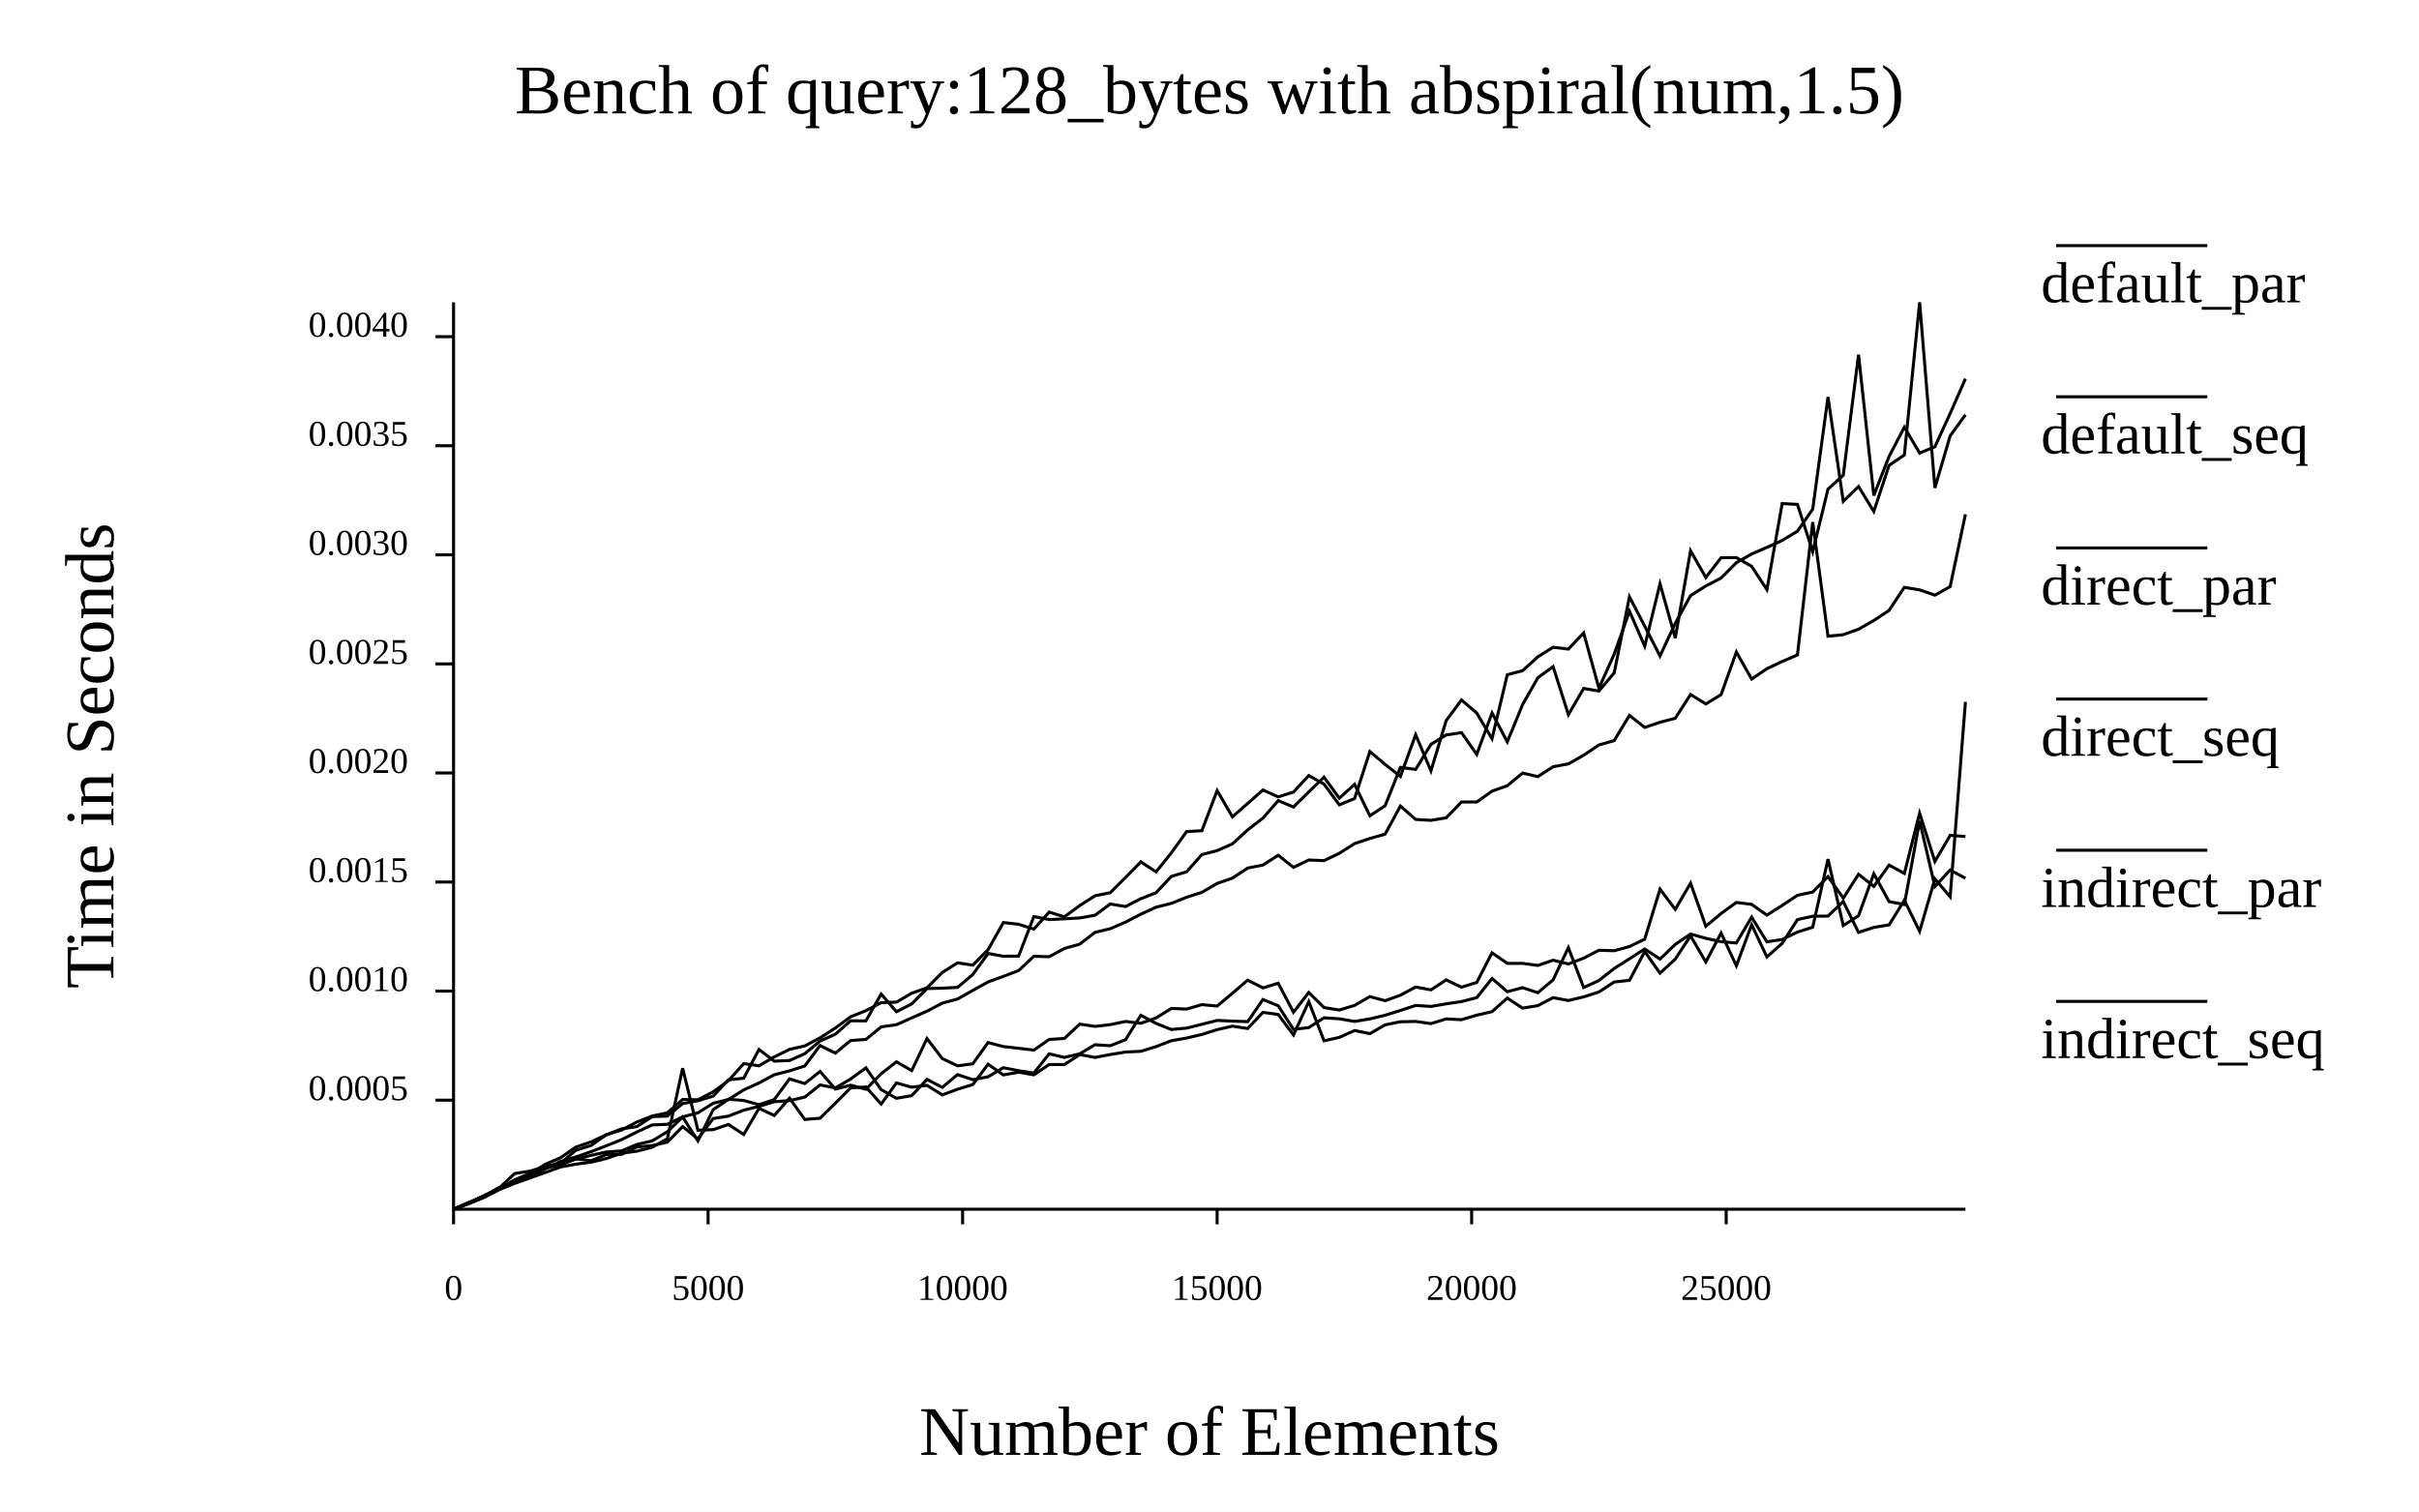
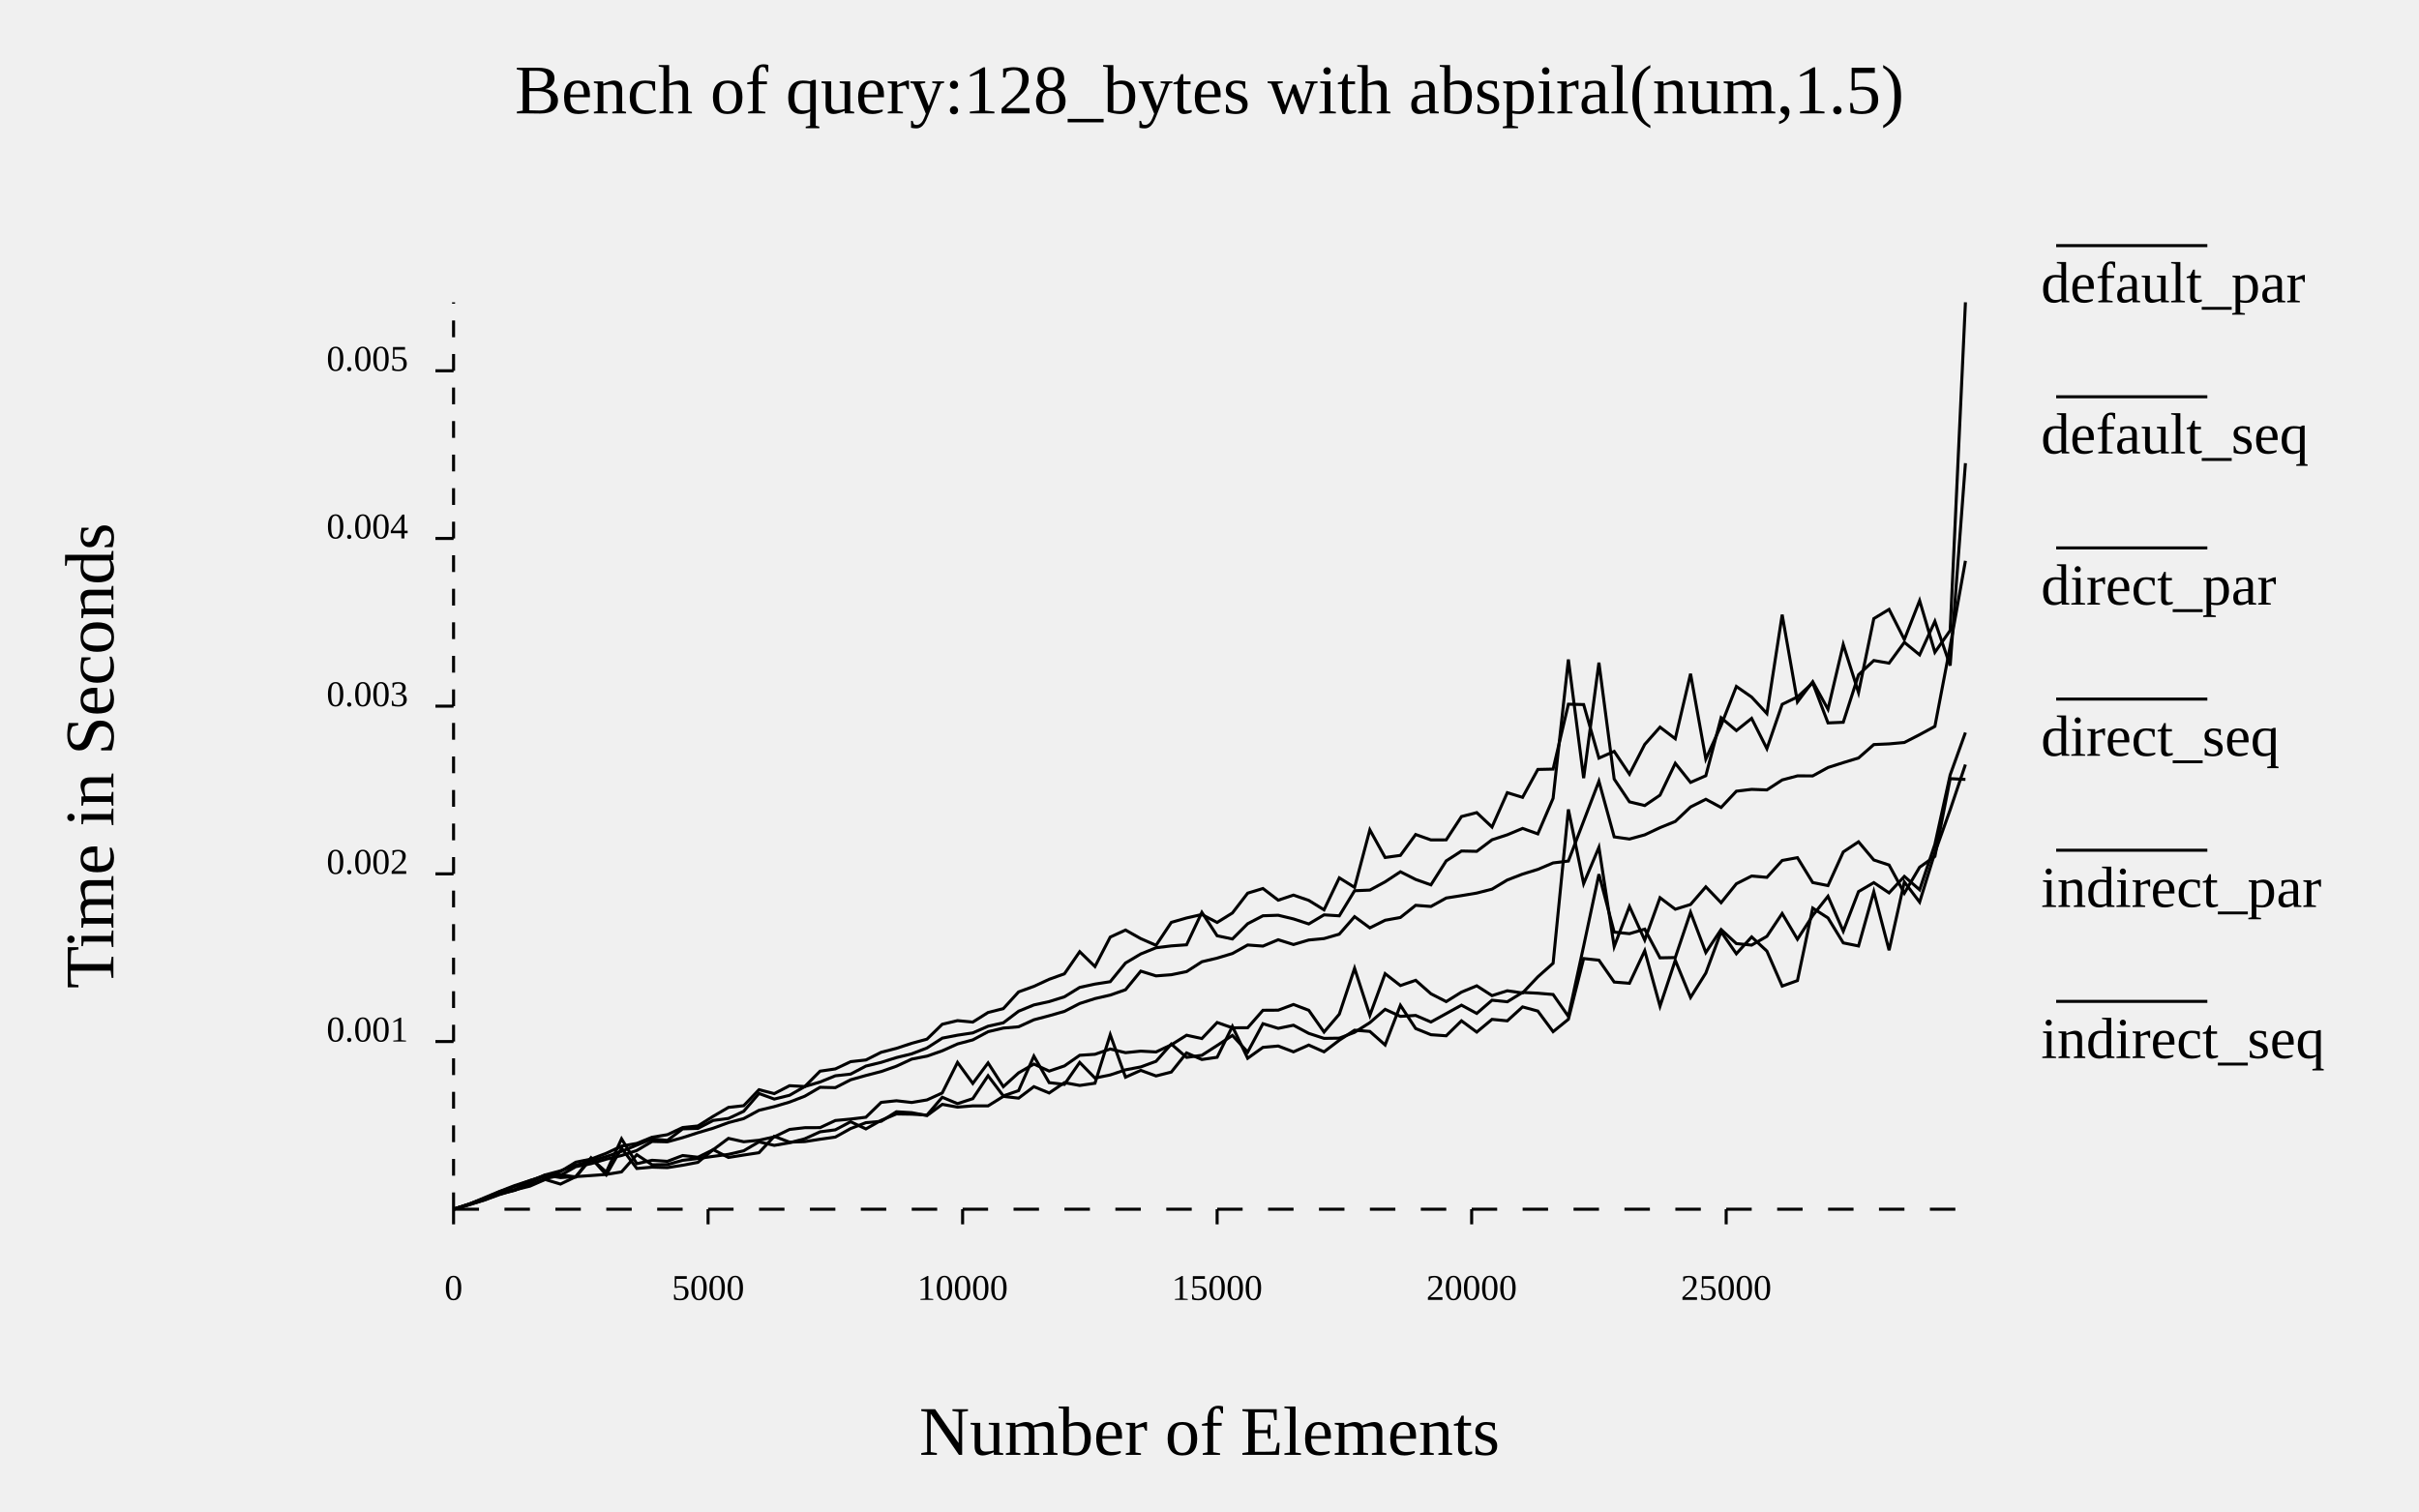
- <svg xmlns="http://www.w3.org/2000/svg" width="800" class="poloto" height="500" viewBox="0 0 800 500">
-   <rect class="poloto_background" fill="white" x="0" y="0" width="800" height="500" />
+ <svg xmlns="http://www.w3.org/2000/svg" width="800" class="poloto_background poloto" height="500" viewBox="0 0 800 500">
  <text class="poloto_text" alignment-baseline="middle" text-anchor="start" font-size="large" x="675" y="100">default_par</text>
-   <line class="poloto0stroke" stroke="black" x1="680" x2="730" y1="81.25" y2="81.25" />
-   <path class="poloto0stroke" fill="none" stroke="black" d=" M 650 290.523 L 644.949 287.804 L 639.899 293.265 L 634.848 271.612 L 629.798 299.205 L 624.747 298.247 L 619.697 289.022 L 614.646 302.922 L 609.596 306.174 L 604.545 284.196 L 599.495 306.701 L 594.444 308.317 L 589.394 310.759 L 584.343 311.556 L 579.293 303.37 L 574.242 311.93 L 569.192 311.504 L 564.141 310.381 L 559.091 308.973 L 554.04 312.389 L 548.99 317.257 L 543.939 313.915 L 538.889 317.154 L 533.838 320.364 L 528.788 324.348 L 523.737 326.657 L 518.687 313.482 L 513.636 324.136 L 508.586 328.377 L 503.535 326.718 L 498.485 328.051 L 493.434 323.669 L 488.384 330.011 L 483.333 331.312 L 478.283 332.056 L 473.232 332.925 L 468.182 332.587 L 463.131 334.262 L 458.081 335.833 L 453.03 337.05 L 447.98 337.885 L 442.929 337.015 L 437.879 336.682 L 432.828 339.918 L 427.778 340.518 L 422.727 332.7 L 417.677 330.638 L 412.626 337.948 L 407.576 337.782 L 402.525 337.543 L 397.475 338.836 L 392.424 340.095 L 387.374 340.55 L 382.323 338.527 L 377.273 335.847 L 372.222 343.931 L 367.172 345.921 L 362.121 345.589 L 357.071 348.597 L 352.02 349.777 L 346.97 348.602 L 341.919 354.962 L 336.869 354.18 L 331.818 353.187 L 326.768 356.194 L 321.717 357.149 L 316.667 355.476 L 311.616 359.701 L 306.566 357.056 L 301.515 362.44 L 296.465 363.301 L 291.414 360.453 L 286.364 353.242 L 281.313 356.938 L 276.263 359.89 L 271.212 358.882 L 266.162 362.904 L 261.111 364.073 L 256.061 364.437 L 251.01 365.989 L 245.96 367.227 L 240.909 369.205 L 235.859 369.996 L 230.808 376.749 L 225.758 372.653 L 220.707 377.805 L 215.657 378.944 L 210.606 379.403 L 205.556 381.844 L 200.505 381.917 L 195.455 383.955 L 190.404 383.327 L 185.354 385.374 L 180.303 386.422 L 175.253 388.157 L 170.202 390.261 L 165.152 393.169 L 160.101 395.462 L 155.051 397.937 L 150 400" />
+   <line class="poloto0stroke poloto0legend" stroke="black" x1="680" x2="730" y1="81.25" y2="81.25" />
+   <path class="poloto0stroke" fill="none" stroke="black" d=" M 650 242.317 L 644.949 256.348 L 639.899 279.291 L 634.848 294.329 L 629.798 289.91 L 624.747 295.358 L 619.697 291.966 L 614.646 294.934 L 609.596 308.039 L 604.545 296.477 L 599.495 302.857 L 594.444 310.7 L 589.394 302.175 L 584.343 309.737 L 579.293 312.638 L 574.242 312.128 L 569.192 307.481 L 564.141 315.088 L 559.091 301.763 L 554.04 316.752 L 548.99 316.85 L 543.939 307.346 L 538.889 308.855 L 533.838 308.337 L 528.788 289.183 L 523.737 312.954 L 518.687 336.214 L 513.636 328.973 L 508.586 328.547 L 503.535 328.281 L 498.485 331.379 L 493.434 330.863 L 488.384 335.233 L 483.333 332.499 L 478.283 335.292 L 473.232 338.074 L 468.182 335.903 L 463.131 336.203 L 458.081 333.884 L 453.03 338.291 L 447.98 341.482 L 442.929 343.418 L 437.879 343.486 L 432.828 341.835 L 427.778 339.135 L 422.727 340.175 L 417.677 338.627 L 412.626 348.023 L 407.576 342.508 L 402.525 345.837 L 397.475 349.084 L 392.424 349.779 L 387.374 345.373 L 382.323 351.075 L 377.273 352.934 L 372.222 353.892 L 367.172 355.579 L 362.121 356.612 L 357.071 351.443 L 352.02 358.711 L 346.97 358.13 L 341.919 349.358 L 336.869 360.772 L 331.818 362.519 L 326.768 355.852 L 321.717 363.431 L 316.667 365.08 L 311.616 362.966 L 306.566 368.861 L 301.515 368.563 L 296.465 368.485 L 291.414 370.592 L 286.364 373.443 L 281.313 371.057 L 276.263 373.738 L 271.212 374.4 L 266.162 376.694 L 261.111 378.021 L 256.061 378.883 L 251.01 377.723 L 245.96 380.668 L 240.909 381.854 L 235.859 382.523 L 230.808 383.222 L 225.758 383.831 L 220.707 385.229 L 215.657 385.297 L 210.606 381.963 L 205.556 387.654 L 200.505 388.493 L 195.455 388.865 L 190.404 389.219 L 185.354 389.541 L 180.303 388.668 L 175.253 391.192 L 170.202 393.514 L 165.152 394.613 L 160.101 396.584 L 155.051 398.397 L 150 400" />
  <text class="poloto_text" alignment-baseline="middle" text-anchor="start" font-size="large" x="675" y="150">default_seq</text>
-   <line class="poloto1stroke" stroke="black" x1="680" x2="730" y1="131.25" y2="131.25" />
-   <path class="poloto1stroke" fill="none" stroke="black" d=" M 650 137.212 L 644.949 144.188 L 639.899 161.395 L 634.848 100 L 629.798 150.516 L 624.747 153.932 L 619.697 169.182 L 614.646 160.937 L 609.596 165.854 L 604.545 131.322 L 599.495 168.408 L 594.444 175.725 L 589.394 178.772 L 584.343 181.071 L 579.293 183.249 L 574.242 186.126 L 569.192 191.209 L 564.141 193.827 L 559.091 197.031 L 554.04 206.184 L 548.99 216.994 L 543.939 207.137 L 538.889 197.423 L 533.838 222.588 L 528.788 228.589 L 523.737 227.741 L 518.687 236.4 L 513.636 220.496 L 508.586 224.206 L 503.535 233.087 L 498.485 245.389 L 493.434 235.842 L 488.384 249.546 L 483.333 242.347 L 478.283 243.113 L 473.232 246.225 L 468.182 254.516 L 463.131 253.847 L 458.081 266.52 L 453.03 269.859 L 447.98 259.45 L 442.929 264.059 L 437.879 257.074 L 432.828 261.946 L 427.778 266.966 L 422.727 264.845 L 417.677 270.601 L 412.626 274.533 L 407.576 279.142 L 402.525 281.382 L 397.475 282.676 L 392.424 288.392 L 387.374 289.903 L 382.323 295.312 L 377.273 297.286 L 372.222 299.878 L 367.172 299.027 L 362.121 302.761 L 357.071 303.652 L 352.02 303.948 L 346.97 304.189 L 341.919 303.184 L 336.869 316.276 L 331.818 316.316 L 326.768 315.405 L 321.717 322.358 L 316.667 326.626 L 311.616 326.875 L 306.566 327.014 L 301.515 332.081 L 296.465 334.671 L 291.414 328.834 L 286.364 337.699 L 281.313 337.674 L 276.263 342.107 L 271.212 344.374 L 266.162 348.539 L 261.111 350.803 L 256.061 351.03 L 251.01 347.156 L 245.96 356.669 L 240.909 357.175 L 235.859 362.59 L 230.808 364.121 L 225.758 365.051 L 220.707 369.186 L 215.657 369.372 L 210.606 372.677 L 205.556 373.421 L 200.505 375.385 L 195.455 378.916 L 190.404 380.49 L 185.354 384.861 L 180.303 385.871 L 175.253 387.416 L 170.202 388.194 L 165.152 392.951 L 160.101 395.643 L 155.051 397.781 L 150 400" />
+   <line class="poloto1stroke poloto1legend" stroke="black" x1="680" x2="730" y1="131.25" y2="131.25" />
+   <path class="poloto1stroke" fill="none" stroke="black" d=" M 650 153.214 L 644.949 220.178 L 639.899 205.527 L 634.848 216.617 L 629.798 212.483 L 624.747 219.366 L 619.697 218.496 L 614.646 223.214 L 609.596 238.925 L 604.545 239.132 L 599.495 225.908 L 594.444 230.538 L 589.394 232.981 L 584.343 247.658 L 579.293 237.635 L 574.242 241.674 L 569.192 237.417 L 564.141 256.6 L 559.091 258.815 L 554.04 252.491 L 548.99 263.035 L 543.939 266.467 L 538.889 265.242 L 533.838 257.702 L 528.788 219.204 L 523.737 257.412 L 518.687 218.145 L 513.636 264.071 L 508.586 275.838 L 503.535 274.032 L 498.485 276.146 L 493.434 277.798 L 488.384 281.616 L 483.333 281.512 L 478.283 284.771 L 473.232 292.708 L 468.182 290.916 L 463.131 288.374 L 458.081 291.705 L 453.03 294.438 L 447.98 294.649 L 442.929 302.946 L 437.879 302.63 L 432.828 305.634 L 427.778 303.977 L 422.727 302.76 L 417.677 302.931 L 412.626 305.557 L 407.576 310.607 L 402.525 309.542 L 397.475 301.799 L 392.424 312.531 L 387.374 312.892 L 382.323 313.509 L 377.273 315.559 L 372.222 318.556 L 367.172 324.739 L 362.121 325.525 L 357.071 326.628 L 352.02 329.737 L 346.97 331.323 L 341.919 332.426 L 336.869 334.5 L 331.818 338.34 L 326.768 339.466 L 321.717 341.674 L 316.667 342.435 L 311.616 343.414 L 306.566 346.663 L 301.515 348.6 L 296.465 349.838 L 291.414 351.425 L 286.364 352.65 L 281.313 355.304 L 276.263 355.865 L 271.212 357.915 L 266.162 359.418 L 261.111 362.316 L 256.061 363.566 L 251.01 361.725 L 245.96 367.599 L 240.909 369.974 L 235.859 370.634 L 230.808 373.272 L 225.758 373.422 L 220.707 377.239 L 215.657 376.767 L 210.606 378.79 L 205.556 380.854 L 200.505 382.585 L 195.455 384.09 L 190.404 385.456 L 185.354 387.305 L 180.303 388.657 L 175.253 390.724 L 170.202 393.724 L 165.152 394.452 L 160.101 396.547 L 155.051 398.333 L 150 399.999" />
  <text class="poloto_text" alignment-baseline="middle" text-anchor="start" font-size="large" x="675" y="200">direct_par</text>
-   <line class="poloto2stroke" stroke="black" x1="680" x2="730" y1="181.25" y2="181.25" />
-   <path class="poloto2stroke" fill="none" stroke="black" d=" M 650 232.179 L 644.949 296.664 L 639.899 290.716 L 634.848 308.069 L 629.798 297.779 L 624.747 305.951 L 619.697 306.782 L 614.646 308.429 L 609.596 298.221 L 604.545 303.025 L 599.495 303.084 L 594.444 304.194 L 589.394 312.067 L 584.343 316.535 L 579.293 305.917 L 574.242 319.469 L 569.192 308.645 L 564.141 318.207 L 559.091 309.572 L 554.04 317.249 L 548.99 321.934 L 543.939 314.765 L 538.889 324.296 L 533.838 324.832 L 528.788 328.143 L 523.737 329.761 L 518.687 330.964 L 513.636 330.019 L 508.586 332.664 L 503.535 333.479 L 498.485 330.158 L 493.434 334.649 L 488.384 335.809 L 483.333 337.31 L 478.283 337.041 L 473.232 338.61 L 468.182 337.883 L 463.131 337.993 L 458.081 339.005 L 453.03 341.931 L 447.98 340.885 L 442.929 343.165 L 437.879 344.276 L 432.828 331.318 L 427.778 342.359 L 422.727 335.577 L 417.677 334.883 L 412.626 340.218 L 407.576 339.445 L 402.525 340.603 L 397.475 342.187 L 392.424 343.388 L 387.374 344.254 L 382.323 346.221 L 377.273 347.765 L 372.222 348.01 L 367.172 348.827 L 362.121 349.798 L 357.071 348.846 L 352.02 352.152 L 346.97 352.138 L 341.919 355.54 L 336.869 354.679 L 331.818 355.581 L 326.768 352.041 L 321.717 358.77 L 316.667 360.309 L 311.616 362.187 L 306.566 359.024 L 301.515 359.637 L 296.465 358.226 L 291.414 365.218 L 286.364 359.565 L 281.313 359.874 L 276.263 364.919 L 271.212 369.894 L 266.162 370.314 L 261.111 363.256 L 256.061 368.997 L 251.01 366.627 L 245.96 375.274 L 240.909 371.97 L 235.859 373.68 L 230.808 373.856 L 225.758 353.357 L 220.707 376.689 L 215.657 379.509 L 210.606 380.813 L 205.556 381.468 L 200.505 383.242 L 195.455 384.449 L 190.404 385.091 L 185.354 386.039 L 180.303 387.863 L 175.253 389.671 L 170.202 391.451 L 165.152 393.511 L 160.101 396.104 L 155.051 398.176 L 150 400" />
+   <line class="poloto2stroke poloto2legend" stroke="black" x1="680" x2="730" y1="181.25" y2="181.25" />
+   <path class="poloto2stroke" fill="none" stroke="black" d=" M 650 252.911 L 644.949 267.884 L 639.899 282.054 L 634.848 298.412 L 629.798 291.742 L 624.747 314.331 L 619.697 294.979 L 614.646 312.922 L 609.596 311.901 L 604.545 303.648 L 599.495 300.394 L 594.444 324.378 L 589.394 326.191 L 584.343 314.621 L 579.293 309.924 L 574.242 315.503 L 569.192 308.221 L 564.141 321.881 L 559.091 329.955 L 554.04 317.664 L 548.99 332.851 L 543.939 314.49 L 538.889 325.261 L 533.838 324.858 L 528.788 317.617 L 523.737 317.08 L 518.687 337.177 L 513.636 341.269 L 508.586 334.456 L 503.535 333.076 L 498.485 337.685 L 493.434 337.198 L 488.384 341.406 L 483.333 337.678 L 478.283 342.629 L 473.232 342.276 L 468.182 340.23 L 463.131 332.541 L 458.081 345.664 L 453.03 341.184 L 447.98 340.782 L 442.929 344.1 L 437.879 347.935 L 432.828 345.701 L 427.778 347.94 L 422.727 346.014 L 417.677 346.457 L 412.626 350.073 L 407.576 339.525 L 402.525 349.742 L 397.475 350.474 L 392.424 348.296 L 387.374 354.63 L 382.323 355.916 L 377.273 354.069 L 372.222 356.329 L 367.172 342.25 L 362.121 358.329 L 357.071 359.06 L 352.02 358.13 L 346.97 361.552 L 341.919 359.453 L 336.869 363.268 L 331.818 362.676 L 326.768 365.821 L 321.717 365.811 L 316.667 366.222 L 311.616 365.319 L 306.566 369.024 L 301.515 368.063 L 296.465 367.765 L 291.414 370.919 L 286.364 371.37 L 281.313 373.32 L 276.263 376.135 L 271.212 376.852 L 266.162 377.636 L 261.111 377.812 L 256.061 375.891 L 251.01 381.311 L 245.96 382.076 L 240.909 382.883 L 235.859 380.292 L 230.808 384.504 L 225.758 385.456 L 220.707 386.243 L 215.657 386.086 L 210.606 386.529 L 205.556 379.778 L 200.505 388.639 L 195.455 382.991 L 190.404 389.26 L 185.354 391.688 L 180.303 390.167 L 175.253 392.371 L 170.202 393.604 L 165.152 395.17 L 160.101 396.99 L 155.051 398.565 L 150 399.999" />
  <text class="poloto_text" alignment-baseline="middle" text-anchor="start" font-size="large" x="675" y="250">direct_seq</text>
-   <line class="poloto3stroke" stroke="black" x1="680" x2="730" y1="231.25" y2="231.25" />
-   <path class="poloto3stroke" fill="none" stroke="black" d=" M 650 170.143 L 644.949 194.053 L 639.899 196.872 L 634.848 195.127 L 629.798 194.287 L 624.747 201.915 L 619.697 205.26 L 614.646 208.136 L 609.596 209.957 L 604.545 210.455 L 599.495 172.708 L 594.444 216.648 L 589.394 218.821 L 584.343 221.196 L 579.293 224.636 L 574.242 215.682 L 569.192 229.783 L 564.141 232.859 L 559.091 229.745 L 554.04 237.607 L 548.99 238.921 L 543.939 240.626 L 538.889 236.641 L 533.838 244.993 L 528.788 246.427 L 523.737 249.814 L 518.687 252.691 L 513.636 253.629 L 508.586 256.909 L 503.535 255.711 L 498.485 259.906 L 493.434 261.7 L 488.384 265.293 L 483.333 265.289 L 478.283 270.524 L 473.232 271.357 L 468.182 271.067 L 463.131 266.636 L 458.081 275.923 L 453.03 277.374 L 447.98 279.055 L 442.929 282.273 L 437.879 284.695 L 432.828 284.483 L 427.778 286.934 L 422.727 282.91 L 417.677 286.149 L 412.626 287.156 L 407.576 290.476 L 402.525 292.235 L 397.475 295.184 L 392.424 296.816 L 387.374 298.828 L 382.323 300.094 L 377.273 302.413 L 372.222 305.031 L 367.172 307.206 L 362.121 308.424 L 357.071 312.329 L 352.02 313.74 L 346.97 316.482 L 341.919 316.326 L 336.869 321.051 L 331.818 322.978 L 326.768 324.82 L 321.717 327.625 L 316.667 330.473 L 311.616 331.83 L 306.566 334.489 L 301.515 336.706 L 296.465 338.954 L 291.414 339.695 L 286.364 343.829 L 281.313 344.208 L 276.263 348.361 L 271.212 345.871 L 266.162 352.615 L 261.111 354.231 L 256.061 355.524 L 251.01 358.231 L 245.96 360.528 L 240.909 363.706 L 235.859 364.957 L 230.808 368.118 L 225.758 369.467 L 220.707 371.91 L 215.657 372.132 L 210.606 374.461 L 205.556 376.988 L 200.505 379.011 L 195.455 380.975 L 190.404 382.725 L 185.354 384.178 L 180.303 386.647 L 175.253 389.506 L 170.202 391.027 L 165.152 393.188 L 160.101 395.846 L 155.051 398.045 L 150 400" />
+   <line class="poloto3stroke poloto3legend" stroke="black" x1="680" x2="730" y1="231.25" y2="231.25" />
+   <path class="poloto3stroke" fill="none" stroke="black" d=" M 650 185.516 L 644.949 213.784 L 639.899 240.274 L 634.848 243.018 L 629.798 245.609 L 624.747 246.069 L 619.697 246.297 L 614.646 250.733 L 609.596 252.275 L 604.545 253.886 L 599.495 256.664 L 594.444 256.656 L 589.394 258.003 L 584.343 261.297 L 579.293 261.117 L 574.242 261.725 L 569.192 267.108 L 564.141 264.396 L 559.091 266.936 L 554.04 271.729 L 548.99 273.777 L 543.939 276.16 L 538.889 277.547 L 533.838 276.834 L 528.788 258.428 L 523.737 271.628 L 518.687 284.831 L 513.636 285.45 L 508.586 287.589 L 503.535 289.146 L 498.485 291.096 L 493.434 294.126 L 488.384 295.421 L 483.333 296.265 L 478.283 297.059 L 473.232 299.851 L 468.182 299.472 L 463.131 303.495 L 458.081 304.415 L 453.03 306.937 L 447.98 303.217 L 442.929 309.005 L 437.879 310.472 L 432.828 310.953 L 427.778 312.442 L 422.727 310.859 L 417.677 312.963 L 412.626 312.598 L 407.576 315.418 L 402.525 316.939 L 397.475 318.141 L 392.424 321.397 L 387.374 322.434 L 382.323 322.818 L 377.273 321.244 L 372.222 327.4 L 367.172 329.163 L 362.121 330.33 L 357.071 331.948 L 352.02 334.552 L 346.97 336.001 L 341.919 337.336 L 336.869 339.651 L 331.818 340.082 L 326.768 341.277 L 321.717 343.989 L 316.667 345.33 L 311.616 347.602 L 306.566 349.366 L 301.515 350.348 L 296.465 352.689 L 291.414 354.458 L 286.364 355.763 L 281.313 357.19 L 276.263 359.785 L 271.212 359.67 L 266.162 362.609 L 261.111 364.562 L 256.061 366.056 L 251.01 367.28 L 245.96 370.02 L 240.909 371.352 L 235.859 373.202 L 230.808 374.698 L 225.758 376.325 L 220.707 377.708 L 215.657 377.58 L 210.606 380.573 L 205.556 382.235 L 200.505 383.443 L 195.455 384.943 L 190.404 385.936 L 185.354 388.785 L 180.303 389.89 L 175.253 391.881 L 170.202 393.755 L 165.152 395.031 L 160.101 396.984 L 155.051 398.512 L 150 400" />
  <text class="poloto_text" alignment-baseline="middle" text-anchor="start" font-size="large" x="675" y="300">indirect_par</text>
-   <line class="poloto4stroke" stroke="black" x1="680" x2="730" y1="281.25" y2="281.25" />
-   <path class="poloto4stroke" fill="none" stroke="black" d=" M 650 276.715 L 644.949 276.321 L 639.899 284.962 L 634.848 268.993 L 629.798 288.925 L 624.747 286.168 L 619.697 293.223 L 614.646 289.206 L 609.596 297.118 L 604.545 289.961 L 599.495 295.083 L 594.444 296.158 L 589.394 299.517 L 584.343 302.713 L 579.293 299.16 L 574.242 298.531 L 569.192 302.182 L 564.141 306.405 L 559.091 292.156 L 554.04 300.806 L 548.99 294.136 L 543.939 310.659 L 538.889 313.112 L 533.838 314.498 L 528.788 314.34 L 523.737 316.953 L 518.687 318.872 L 513.636 317.629 L 508.586 319.36 L 503.535 318.677 L 498.485 318.682 L 493.434 315.181 L 488.384 324.975 L 483.333 326.563 L 478.283 324.147 L 473.232 327.431 L 468.182 326.503 L 463.131 329.201 L 458.081 331.026 L 453.03 329.67 L 447.98 332.579 L 442.929 334.116 L 437.879 333.293 L 432.828 328.288 L 427.778 334.842 L 422.727 325.247 L 417.677 326.79 L 412.626 324.223 L 407.576 328.578 L 402.525 332.8 L 397.475 332.322 L 392.424 333.796 L 387.374 333.591 L 382.323 336.72 L 377.273 338.504 L 372.222 337.894 L 367.172 338.943 L 362.121 339.524 L 357.071 338.773 L 352.02 343.515 L 346.97 343.842 L 341.919 347.364 L 336.869 346.766 L 331.818 346.197 L 326.768 344.87 L 321.717 351.896 L 316.667 352.571 L 311.616 350.143 L 306.566 343.549 L 301.515 354.148 L 296.465 351.242 L 291.414 355.191 L 286.364 360.316 L 281.313 358.973 L 276.263 360.267 L 271.212 354.42 L 266.162 358.436 L 261.111 356.886 L 256.061 363.733 L 251.01 365.437 L 245.96 364.026 L 240.909 363.647 L 235.859 367.056 L 230.808 377.386 L 225.758 369.511 L 220.707 374.373 L 215.657 377.417 L 210.606 378.589 L 205.556 380.714 L 200.505 381.072 L 195.455 382.182 L 190.404 383.404 L 185.354 385.094 L 180.303 385.698 L 175.253 389.114 L 170.202 391.065 L 165.152 392.773 L 160.101 395.704 L 155.051 397.885 L 150 400" />
+   <line class="poloto4stroke poloto4legend" stroke="black" x1="680" x2="730" y1="281.25" y2="281.25" />
+   <path class="poloto4stroke" fill="none" stroke="black" d=" M 650 257.824 L 644.949 257.574 L 639.899 283.287 L 634.848 286.872 L 629.798 295.454 L 624.747 286.14 L 619.697 284.48 L 614.646 278.46 L 609.596 281.814 L 604.545 292.949 L 599.495 291.94 L 594.444 283.706 L 589.394 284.637 L 584.343 290.222 L 579.293 289.785 L 574.242 292.345 L 569.192 298.61 L 564.141 293.358 L 559.091 299.201 L 554.04 300.768 L 548.99 296.954 L 543.939 310.972 L 538.889 299.83 L 533.838 313.124 L 528.788 280.282 L 523.737 292.299 L 518.687 267.742 L 513.636 318.627 L 508.586 323.133 L 503.535 328.47 L 498.485 327.739 L 493.434 329.345 L 488.384 326.1 L 483.333 328.183 L 478.283 331.323 L 473.232 328.729 L 468.182 324.277 L 463.131 326.014 L 458.081 322.087 L 453.03 335.869 L 447.98 320.306 L 442.929 335.48 L 437.879 341.391 L 432.828 334.197 L 427.778 332.273 L 422.727 334.157 L 417.677 334.191 L 412.626 339.969 L 407.576 339.999 L 402.525 338.232 L 397.475 343.55 L 392.424 342.442 L 387.374 345.606 L 382.323 347.98 L 377.273 347.706 L 372.222 348.218 L 367.172 347.003 L 362.121 348.754 L 357.071 349.083 L 352.02 352.602 L 346.97 354.308 L 341.919 351.988 L 336.869 354.887 L 331.818 359.467 L 326.768 351.606 L 321.717 358.398 L 316.667 351.44 L 311.616 361.538 L 306.566 363.847 L 301.515 364.691 L 296.465 364.122 L 291.414 364.656 L 286.364 369.574 L 281.313 370.184 L 276.263 370.655 L 271.212 373.007 L 266.162 373.034 L 261.111 373.614 L 256.061 376.059 L 251.01 377.19 L 245.96 377.684 L 240.909 376.566 L 235.859 380.324 L 230.808 382.803 L 225.758 382.239 L 220.707 384.16 L 215.657 383.811 L 210.606 384.942 L 205.556 376.713 L 200.505 387.706 L 195.455 383.247 L 190.404 389.361 L 185.354 388.546 L 180.303 388.872 L 175.253 390.539 L 170.202 392.174 L 165.152 394.135 L 160.101 396.242 L 155.051 398.392 L 150 399.999" />
  <text class="poloto_text" alignment-baseline="middle" text-anchor="start" font-size="large" x="675" y="350">indirect_seq</text>
-   <line class="poloto5stroke" stroke="black" x1="680" x2="730" y1="331.25" y2="331.25" />
-   <path class="poloto5stroke" fill="none" stroke="black" d=" M 650 125.282 L 644.949 136.771 L 639.899 147.781 L 634.848 149.863 L 629.798 141.315 L 624.747 150.989 L 619.697 163.907 L 614.646 117.338 L 609.596 157.211 L 604.545 161.816 L 599.495 182.477 L 594.444 166.851 L 589.394 166.571 L 584.343 195.058 L 579.293 187.339 L 574.242 184.443 L 569.192 184.488 L 564.141 191.019 L 559.091 182.195 L 554.04 211.067 L 548.99 193.111 L 543.939 213.766 L 538.889 202.195 L 533.838 216.385 L 528.788 227.665 L 523.737 209.359 L 518.687 214.717 L 513.636 214.107 L 508.586 217.267 L 503.535 221.863 L 498.485 223.195 L 493.434 244.369 L 488.384 235.866 L 483.333 231.555 L 478.283 238.343 L 473.232 255.011 L 468.182 243.049 L 463.131 256.831 L 458.081 252.856 L 453.03 248.618 L 447.98 264.155 L 442.929 266.235 L 437.879 259.379 L 432.828 256.543 L 427.778 261.997 L 422.727 263.604 L 417.677 261.321 L 412.626 265.771 L 407.576 270.194 L 402.525 261.526 L 397.475 274.796 L 392.424 275.08 L 387.374 282.141 L 382.323 288.403 L 377.273 285.113 L 372.222 290.269 L 367.172 295.299 L 362.121 296.326 L 357.071 299.561 L 352.02 303.281 L 346.97 301.715 L 341.919 307.332 L 336.869 305.745 L 331.818 305.183 L 326.768 314.152 L 321.717 319.266 L 316.667 318.499 L 311.616 321.7 L 306.566 326.76 L 301.515 328.551 L 296.465 331.499 L 291.414 331.656 L 286.364 334.321 L 281.313 336.351 L 276.263 340.061 L 271.212 343.311 L 266.162 345.987 L 261.111 347.126 L 256.061 349.607 L 251.01 352.552 L 245.96 351.844 L 240.909 357.492 L 235.859 361.162 L 230.808 363.801 L 225.758 363.701 L 220.707 368.107 L 215.657 369.176 L 210.606 371.161 L 205.556 373.814 L 200.505 375.362 L 195.455 377.748 L 190.404 379.459 L 185.354 382.987 L 180.303 385.147 L 175.253 388.389 L 170.202 390.805 L 165.152 392.942 L 160.101 395.793 L 155.051 397.816 L 150 400" />
+   <line class="poloto5stroke poloto5legend" stroke="black" x1="680" x2="730" y1="331.25" y2="331.25" />
+   <path class="poloto5stroke" fill="none" stroke="black" d=" M 650 100 L 644.949 208.555 L 639.899 215.769 L 634.848 198.675 L 629.798 211.551 L 624.747 201.574 L 619.697 204.629 L 614.646 229.115 L 609.596 213.204 L 604.545 234.607 L 599.495 225.503 L 594.444 232.201 L 589.394 203.331 L 584.343 236.036 L 579.293 230.583 L 574.242 227.073 L 569.192 239.949 L 564.141 251.072 L 559.091 222.872 L 554.04 244.372 L 548.99 240.531 L 543.939 246.246 L 538.889 256.09 L 533.838 248.549 L 528.788 250.777 L 523.737 233.063 L 518.687 232.946 L 513.636 254.413 L 508.586 254.525 L 503.535 263.76 L 498.485 262.209 L 493.434 273.581 L 488.384 268.807 L 483.333 270.109 L 478.283 277.823 L 473.232 277.843 L 468.182 276.046 L 463.131 282.956 L 458.081 283.654 L 453.03 274.505 L 447.98 293.544 L 442.929 290.386 L 437.879 300.959 L 432.828 297.844 L 427.778 296.09 L 422.727 297.776 L 417.677 293.912 L 412.626 295.45 L 407.576 302.008 L 402.525 305.143 L 397.475 302.511 L 392.424 303.655 L 387.374 305.116 L 382.323 312.706 L 377.273 310.491 L 372.222 307.652 L 367.172 309.983 L 362.121 319.722 L 357.071 314.814 L 352.02 322.129 L 346.97 323.948 L 341.919 326.281 L 336.869 328.108 L 331.818 333.642 L 326.768 334.925 L 321.717 338.096 L 316.667 337.616 L 311.616 338.824 L 306.566 343.741 L 301.515 345.117 L 296.465 346.789 L 291.414 348.087 L 286.364 350.632 L 281.313 351.194 L 276.263 353.588 L 271.212 354.334 L 266.162 359.413 L 261.111 359.143 L 256.061 361.763 L 251.01 360.47 L 245.96 365.752 L 240.909 366.319 L 235.859 369.268 L 230.808 372.457 L 225.758 372.985 L 220.707 375.346 L 215.657 376.18 L 210.606 378.235 L 205.556 379.125 L 200.505 381.496 L 195.455 383.414 L 190.404 384.444 L 185.354 387.524 L 180.303 389.081 L 175.253 390.526 L 170.202 392.477 L 165.152 394.243 L 160.101 396.427 L 155.051 398.346 L 150 399.999" />
  <text class="poloto_text" alignment-baseline="start" text-anchor="middle" font-size="x-large" x="400" y="37.5">Bench of query:128_bytes with abspiral(num,1.5)</text>
  <text class="poloto_text" alignment-baseline="start" text-anchor="middle" font-size="x-large" x="400" y="481.25">Number of Elements</text>
  <text class="poloto_text" alignment-baseline="start" text-anchor="middle" font-size="x-large" transform="rotate(-90,37.5,250)" x="37.5" y="250">Time in Seconds</text>
-   <path stroke="black" fill="none" class="poloto_axis_lines" d=" M 150 100 L 150 400 L 650 400" />
  <line class="poloto_axis_lines" stroke="black" x1="150" x2="150" y1="400" y2="405" />
  <text class="poloto_text" alignment-baseline="start" text-anchor="middle" x="150" y="430"> 0</text>
  <line class="poloto_axis_lines" stroke="black" x1="234.175" x2="234.175" y1="400" y2="405" />
  <text class="poloto_text" alignment-baseline="start" text-anchor="middle" x="234.175" y="430"> 5000</text>
  <line class="poloto_axis_lines" stroke="black" x1="318.35" x2="318.35" y1="400" y2="405" />
  <text class="poloto_text" alignment-baseline="start" text-anchor="middle" x="318.35" y="430"> 10000</text>
  <line class="poloto_axis_lines" stroke="black" x1="402.525" x2="402.525" y1="400" y2="405" />
  <text class="poloto_text" alignment-baseline="start" text-anchor="middle" x="402.525" y="430"> 15000</text>
  <line class="poloto_axis_lines" stroke="black" x1="486.7" x2="486.7" y1="400" y2="405" />
  <text class="poloto_text" alignment-baseline="start" text-anchor="middle" x="486.7" y="430"> 20000</text>
  <line class="poloto_axis_lines" stroke="black" x1="570.875" x2="570.875" y1="400" y2="405" />
  <text class="poloto_text" alignment-baseline="start" text-anchor="middle" x="570.875" y="430"> 25000</text>
-   <line class="poloto_axis_lines" stroke="black" x1="150" x2="144" y1="363.926" y2="363.926" />
-   <text class="poloto_text" alignment-baseline="middle" text-anchor="end" x="135" y="363.926"> 0.0005</text>
-   <line class="poloto_axis_lines" stroke="black" x1="150" x2="144" y1="327.847" y2="327.847" />
-   <text class="poloto_text" alignment-baseline="middle" text-anchor="end" x="135" y="327.847"> 0.0010</text>
-   <line class="poloto_axis_lines" stroke="black" x1="150" x2="144" y1="291.768" y2="291.768" />
-   <text class="poloto_text" alignment-baseline="middle" text-anchor="end" x="135" y="291.768"> 0.0015</text>
-   <line class="poloto_axis_lines" stroke="black" x1="150" x2="144" y1="255.689" y2="255.689" />
-   <text class="poloto_text" alignment-baseline="middle" text-anchor="end" x="135" y="255.689"> 0.0020</text>
-   <line class="poloto_axis_lines" stroke="black" x1="150" x2="144" y1="219.611" y2="219.611" />
-   <text class="poloto_text" alignment-baseline="middle" text-anchor="end" x="135" y="219.611"> 0.0025</text>
-   <line class="poloto_axis_lines" stroke="black" x1="150" x2="144" y1="183.532" y2="183.532" />
-   <text class="poloto_text" alignment-baseline="middle" text-anchor="end" x="135" y="183.532"> 0.0030</text>
-   <line class="poloto_axis_lines" stroke="black" x1="150" x2="144" y1="147.453" y2="147.453" />
-   <text class="poloto_text" alignment-baseline="middle" text-anchor="end" x="135" y="147.453"> 0.0035</text>
-   <line class="poloto_axis_lines" stroke="black" x1="150" x2="144" y1="111.374" y2="111.374" />
-   <text class="poloto_text" alignment-baseline="middle" text-anchor="end" x="135" y="111.374"> 0.0040</text>
+   <line class="poloto_axis_lines" stroke="black" x1="150" x2="144" y1="344.533" y2="344.533" />
+   <text class="poloto_text" alignment-baseline="middle" text-anchor="end" x="135" y="344.533"> 0.001</text>
+   <line class="poloto_axis_lines" stroke="black" x1="150" x2="144" y1="289.062" y2="289.062" />
+   <text class="poloto_text" alignment-baseline="middle" text-anchor="end" x="135" y="289.062"> 0.002</text>
+   <line class="poloto_axis_lines" stroke="black" x1="150" x2="144" y1="233.591" y2="233.591" />
+   <text class="poloto_text" alignment-baseline="middle" text-anchor="end" x="135" y="233.591"> 0.003</text>
+   <line class="poloto_axis_lines" stroke="black" x1="150" x2="144" y1="178.12" y2="178.12" />
+   <text class="poloto_text" alignment-baseline="middle" text-anchor="end" x="135" y="178.12"> 0.004</text>
+   <line class="poloto_axis_lines" stroke="black" x1="150" x2="144" y1="122.649" y2="122.649" />
+   <text class="poloto_text" alignment-baseline="middle" text-anchor="end" x="135" y="122.649"> 0.005</text>
+   <path stroke="black" fill="none" class="poloto_axis_lines" style="stroke-dasharray:8.418;stroke-dashoffset:-0;" d=" M 150 400 L 650 400" />
+   <path stroke="black" fill="none" class="poloto_axis_lines" style="stroke-dasharray:5.547;stroke-dashoffset:-55.467;" d=" M 150 400 L 150 100" />
</svg>
